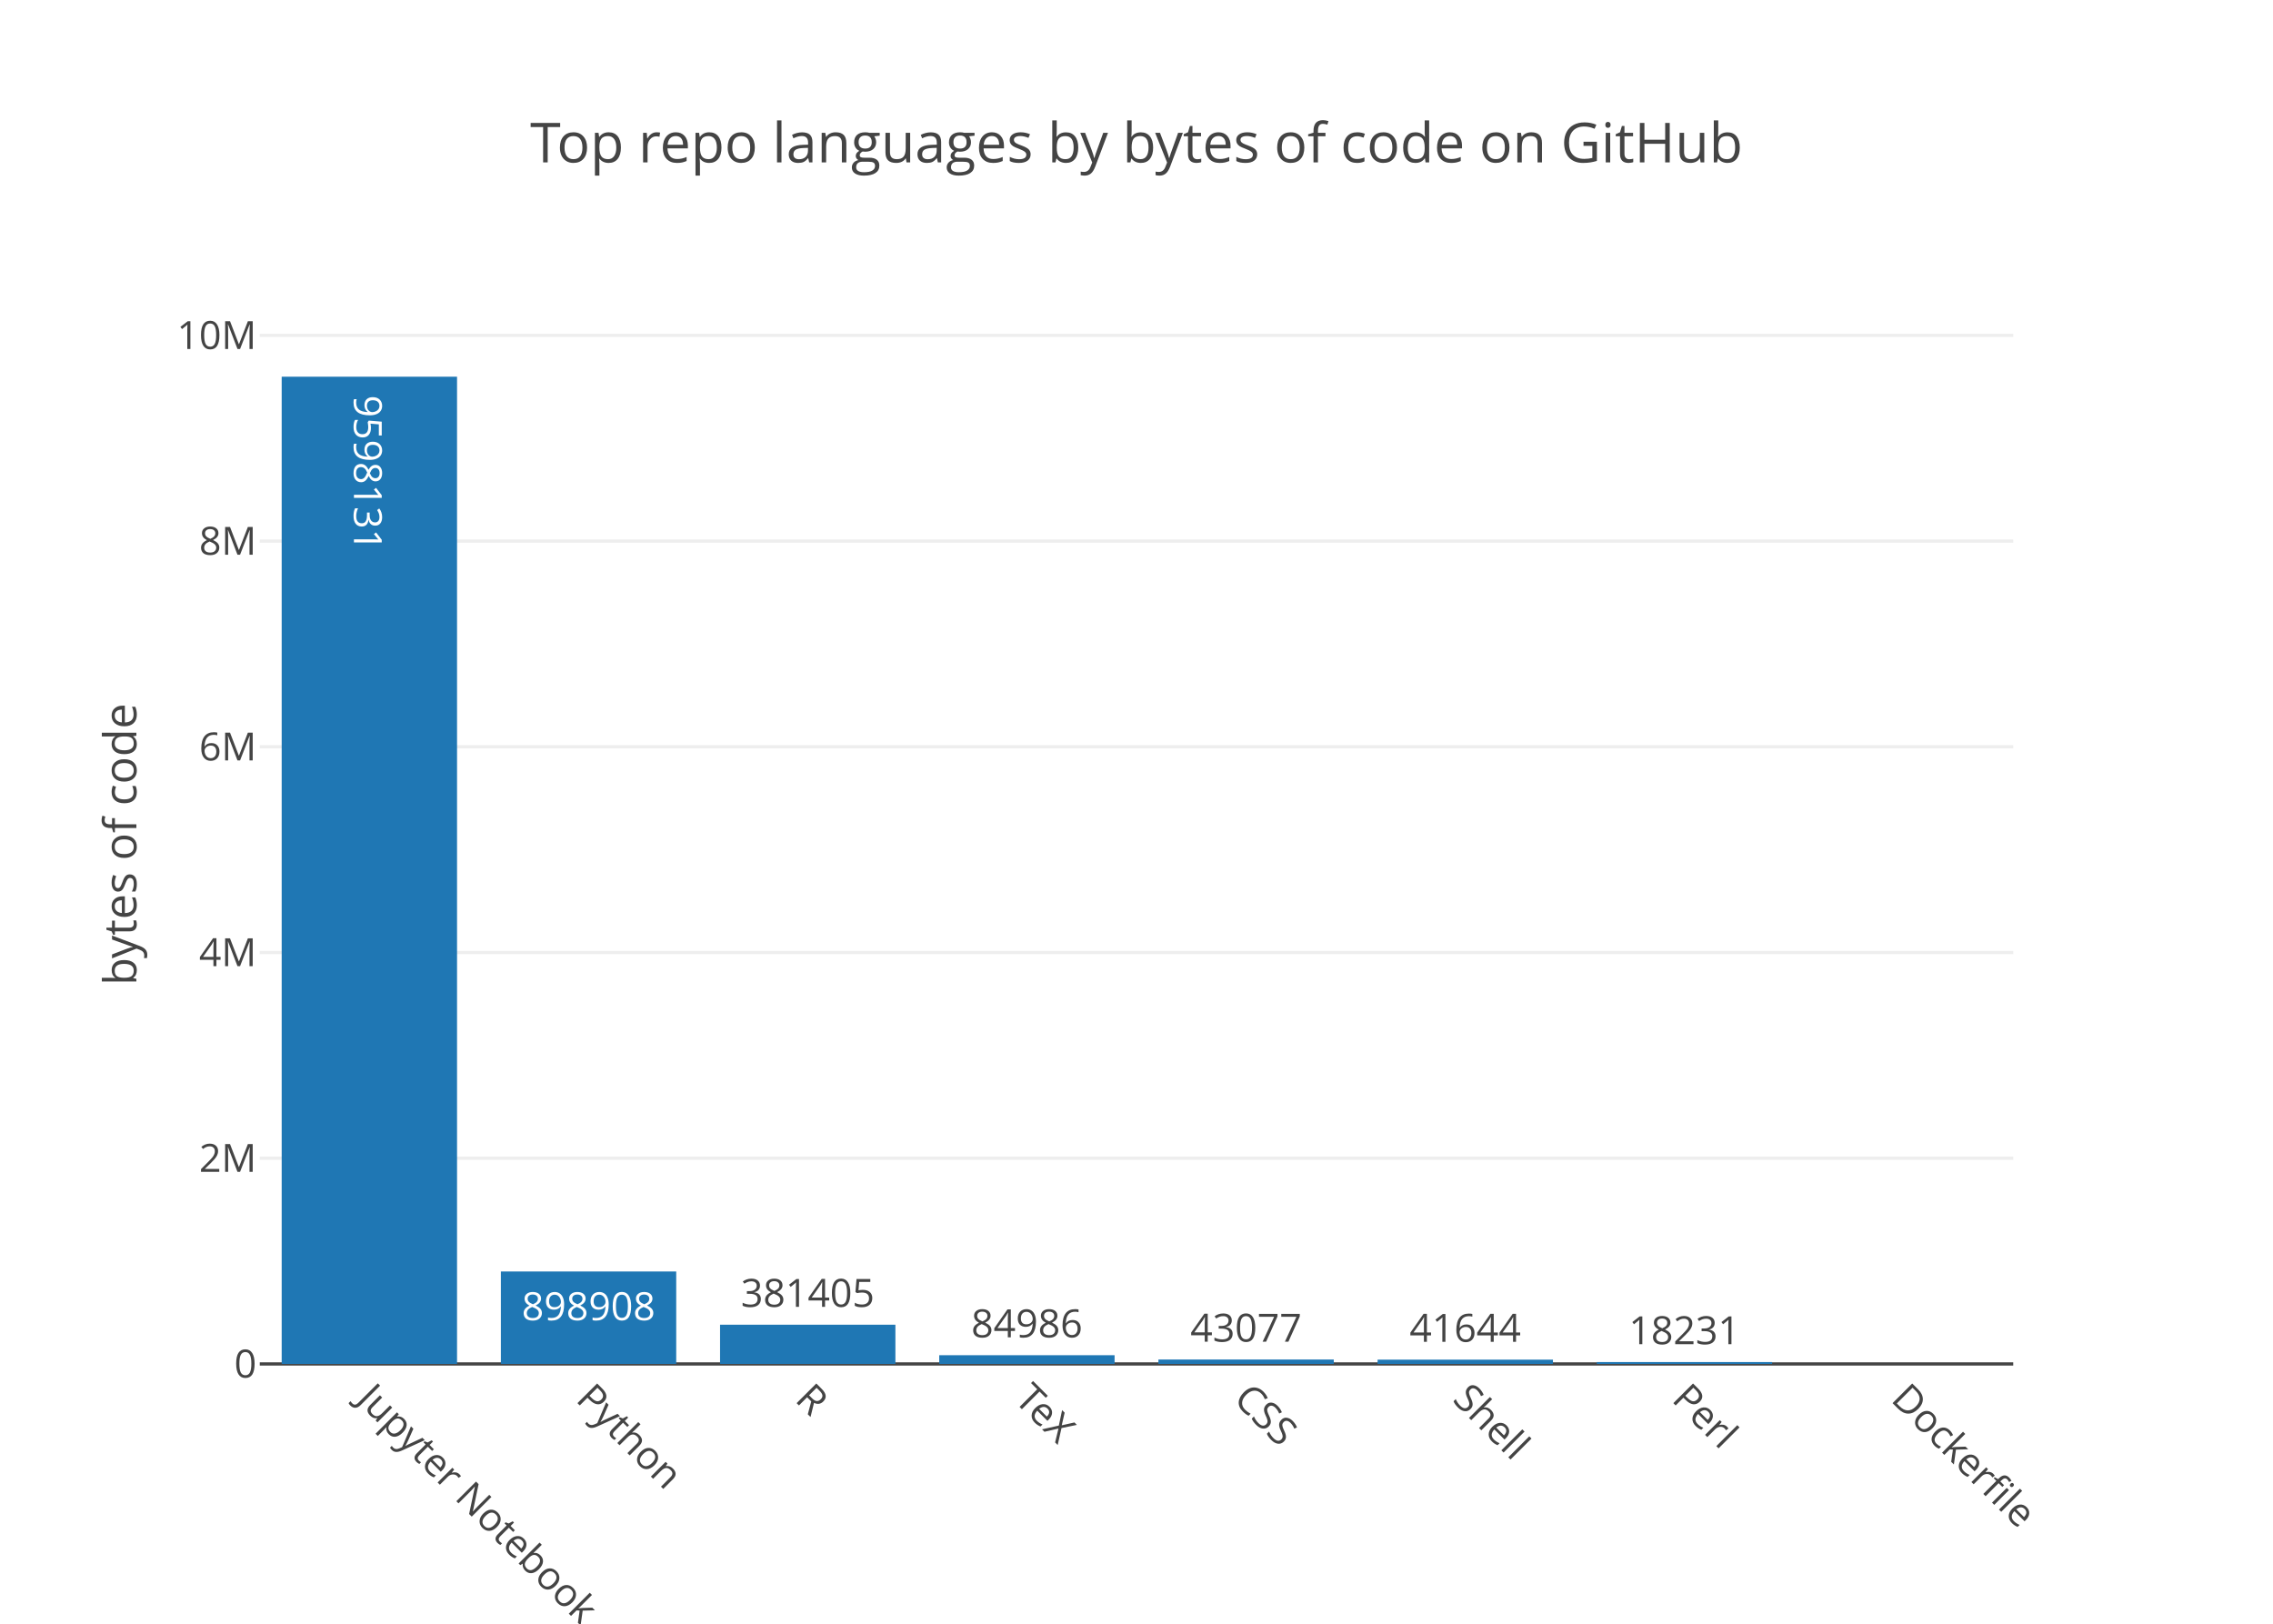
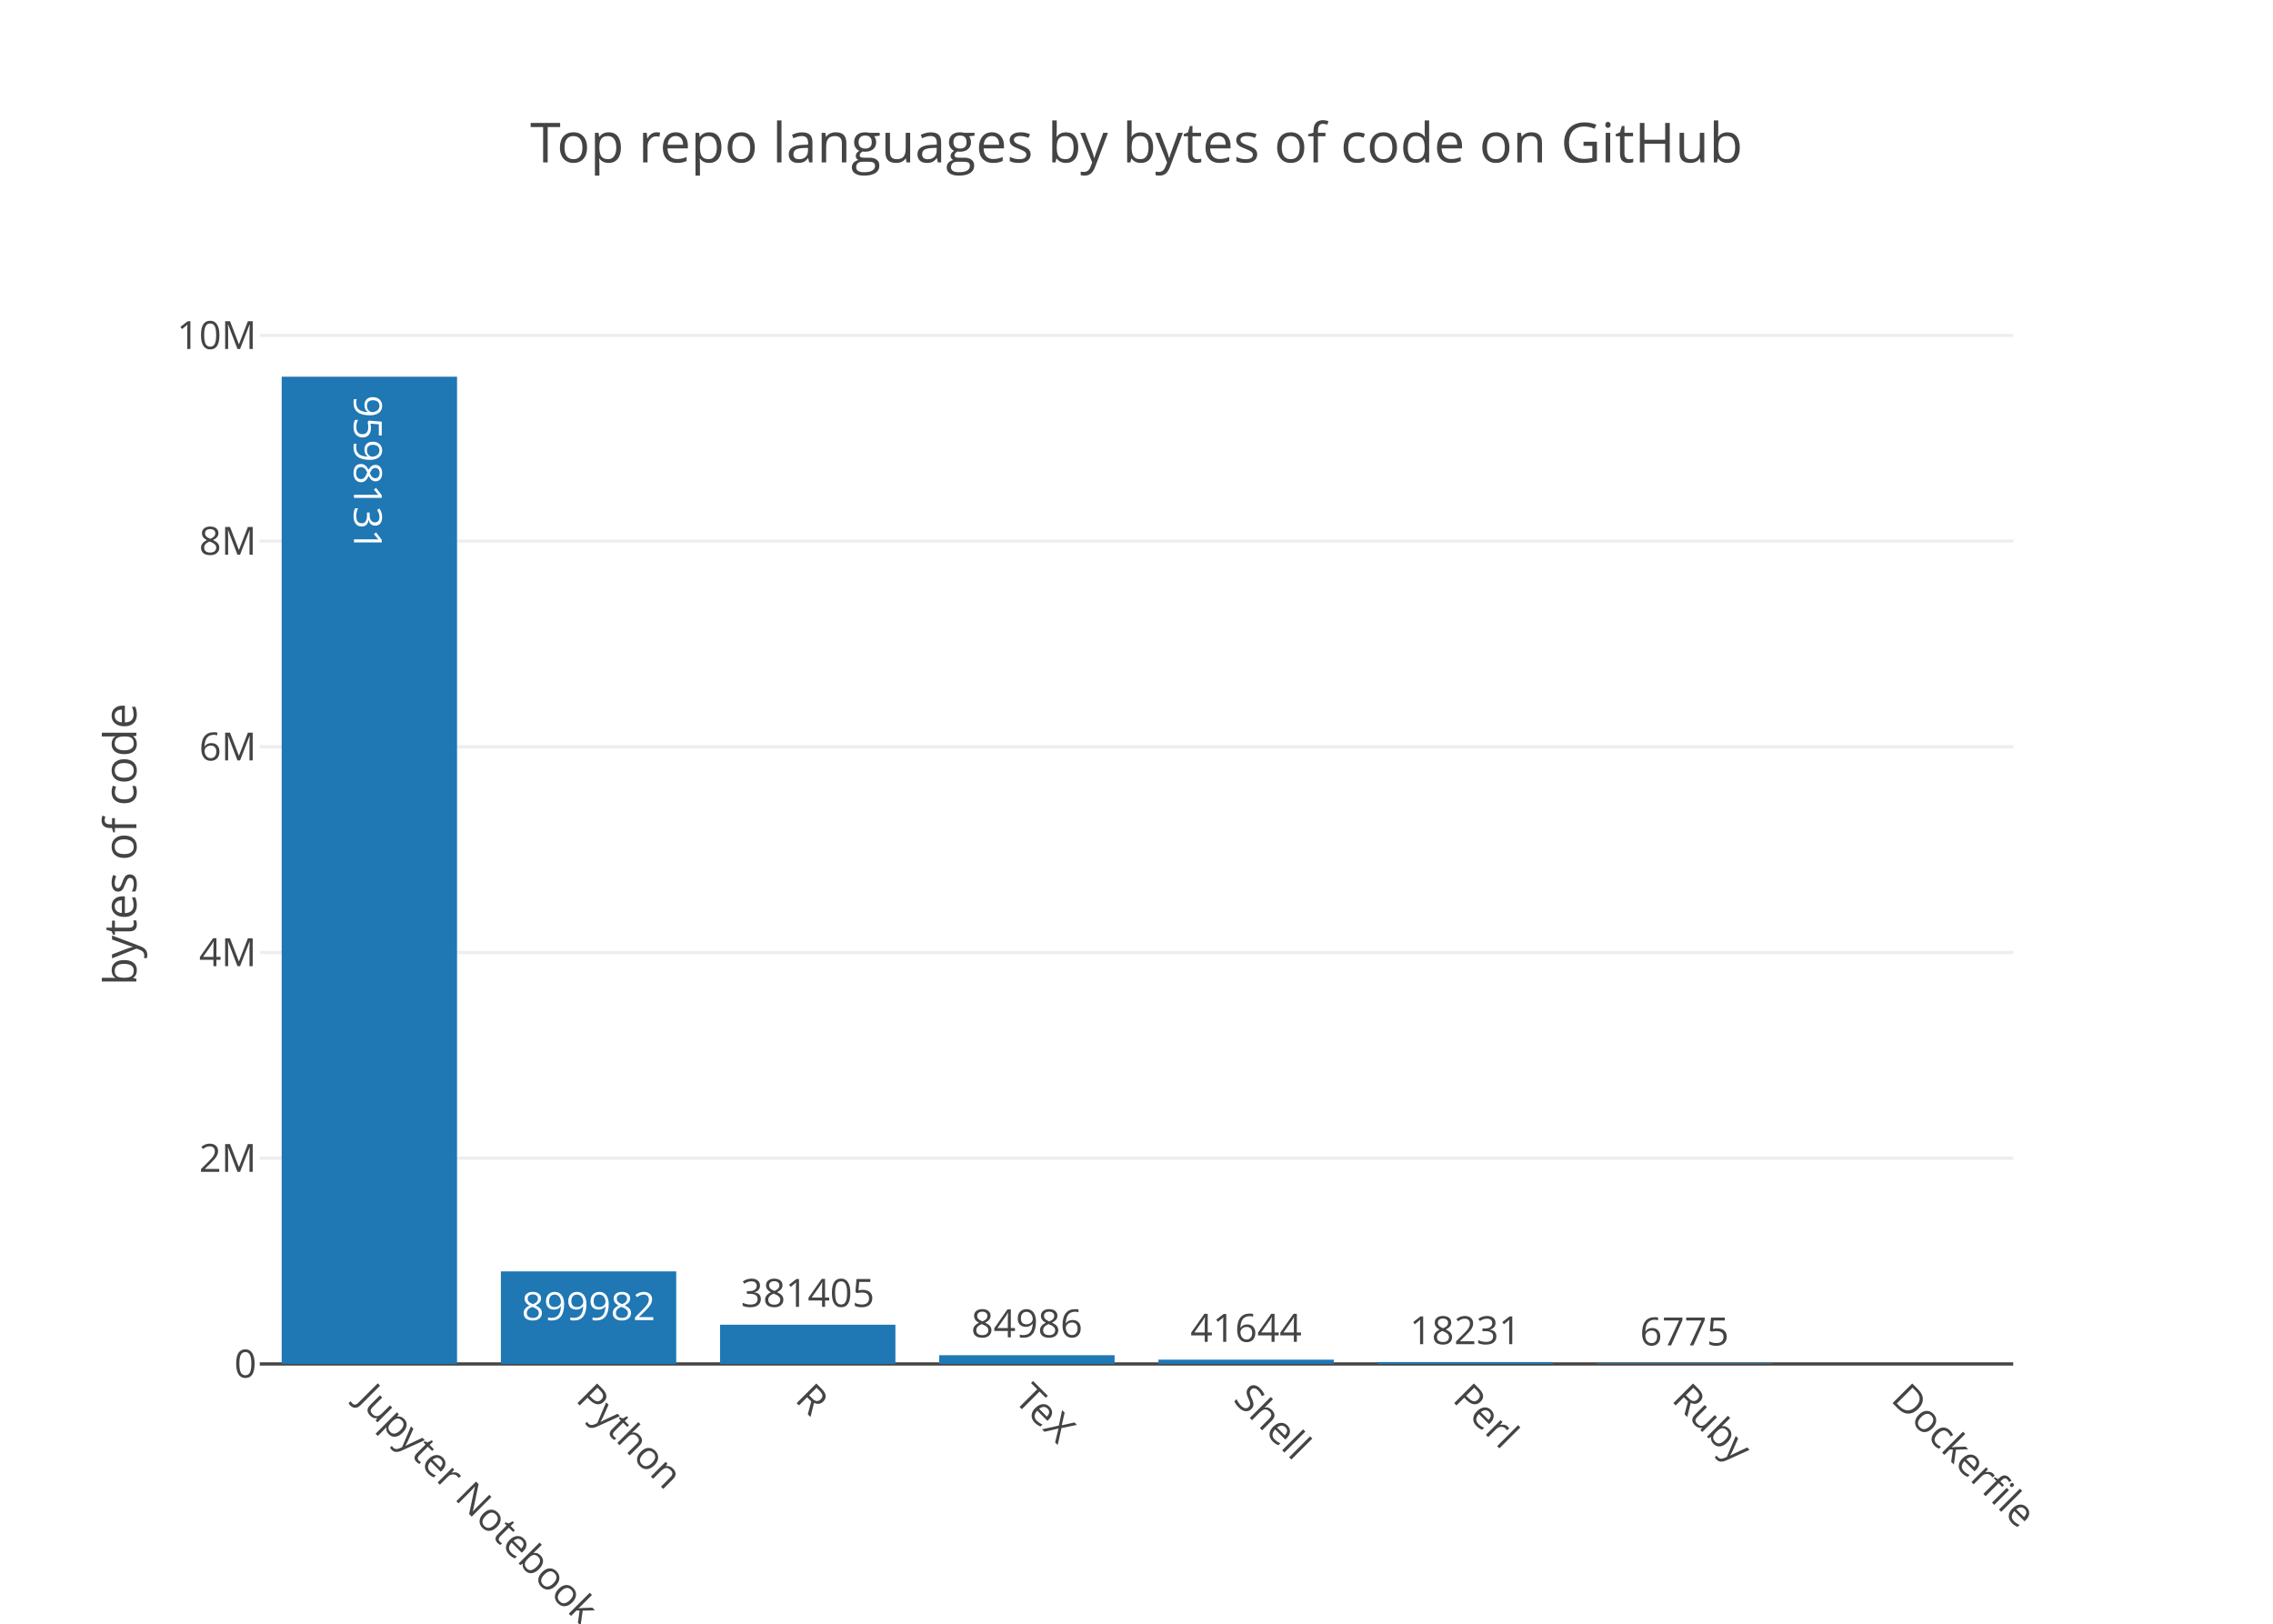
<svg xmlns="http://www.w3.org/2000/svg" class="main-svg" width="700" height="500" viewBox="0 0 700 500">
  <rect x="0" y="0" width="700" height="500" style="fill: rgb(255, 255, 255); fill-opacity: 1;" />
-   <defs id="defs-6fe231">
+   <defs id="defs-da6f41">
    <g class="clips">
-       <clipPath id="clip6fe231xyplot" class="plotclip">
+       <clipPath id="clipda6f41xyplot" class="plotclip">
        <rect width="540" height="320" />
      </clipPath>
-       <clipPath class="axesclip" id="clip6fe231x">
+       <clipPath class="axesclip" id="clipda6f41x">
        <rect x="80" y="0" width="540" height="500" />
      </clipPath>
-       <clipPath class="axesclip" id="clip6fe231y">
+       <clipPath class="axesclip" id="clipda6f41y">
        <rect x="0" y="100" width="700" height="320" />
      </clipPath>
-       <clipPath class="axesclip" id="clip6fe231xy">
+       <clipPath class="axesclip" id="clipda6f41xy">
        <rect x="80" y="100" width="540" height="320" />
      </clipPath>
    </g>
    <g class="gradients" />
  </defs>
  <g class="bglayer" />
  <g class="layer-below">
    <g class="imagelayer" />
    <g class="shapelayer" />
  </g>
  <g class="cartesianlayer">
    <g class="subplot xy">
      <g class="layer-subplot">
        <g class="shapelayer" />
        <g class="imagelayer" />
      </g>
      <g class="gridlayer">
        <g class="x" />
        <g class="y">
          <path class="ygrid crisp" transform="translate(0,356.65)" d="M80,0h540" style="stroke: rgb(238, 238, 238); stroke-opacity: 1; stroke-width: 1px;" />
          <path class="ygrid crisp" transform="translate(0,293.31)" d="M80,0h540" style="stroke: rgb(238, 238, 238); stroke-opacity: 1; stroke-width: 1px;" />
          <path class="ygrid crisp" transform="translate(0,229.96)" d="M80,0h540" style="stroke: rgb(238, 238, 238); stroke-opacity: 1; stroke-width: 1px;" />
          <path class="ygrid crisp" transform="translate(0,166.62)" d="M80,0h540" style="stroke: rgb(238, 238, 238); stroke-opacity: 1; stroke-width: 1px;" />
          <path class="ygrid crisp" transform="translate(0,103.27)" d="M80,0h540" style="stroke: rgb(238, 238, 238); stroke-opacity: 1; stroke-width: 1px;" />
        </g>
      </g>
      <g class="zerolinelayer">
        <path class="yzl zl crisp" transform="translate(0,420)" d="M80,0h540" style="stroke: rgb(68, 68, 68); stroke-opacity: 1; stroke-width: 1px;" />
      </g>
      <path class="xlines-below" />
      <path class="ylines-below" />
      <g class="overlines-below" />
      <g class="xaxislayer-below" />
      <g class="yaxislayer-below" />
      <g class="overaxes-below" />
-       <g class="plot" transform="translate(80, 100)" clip-path="url('#clip6fe231xyplot')">
+       <g class="plot" transform="translate(80, 100)" clip-path="url('#clipda6f41xyplot')">
        <g class="barlayer mlayer">
          <g class="trace bars" style="opacity: 1;">
            <g class="points">
              <g class="point">
                <path d="M6.75,320V16H60.75V320Z" style="vector-effect: non-scaling-stroke; opacity: 1; stroke-width: 0px; fill: rgb(31, 119, 180); fill-opacity: 1;" />
                <text class="bartext bartext-inside" transform="translate(33.74219 50.44531)rotate(90 0.0078125 -4.75) " text-anchor="middle" data-notex="1" x="0" y="0" style="font-family: 'Open Sans', verdana, arial, sans-serif; font-size: 12px; fill: rgb(255, 255, 255); fill-opacity: 1; white-space: pre;">9598131</text>
              </g>
              <g class="point">
-                 <path d="M74.25,320V291.53H128.25V320Z" style="vector-effect: non-scaling-stroke; opacity: 1; stroke-width: 0px; fill: rgb(31, 119, 180); fill-opacity: 1;" />
-                 <text class="bartext bartext-inside" transform="translate(101.2422 306.53)" text-anchor="middle" data-notex="1" x="0" y="0" style="font-family: 'Open Sans', verdana, arial, sans-serif; font-size: 12px; fill: rgb(255, 255, 255); fill-opacity: 1; white-space: pre;">898908</text>
+                 <path d="M74.25,320V291.5H128.25V320Z" style="vector-effect: non-scaling-stroke; opacity: 1; stroke-width: 0px; fill: rgb(31, 119, 180); fill-opacity: 1;" />
+                 <text class="bartext bartext-inside" transform="translate(101.2422 306.5)" text-anchor="middle" data-notex="1" x="0" y="0" style="font-family: 'Open Sans', verdana, arial, sans-serif; font-size: 12px; fill: rgb(255, 255, 255); fill-opacity: 1; white-space: pre;">899982</text>
              </g>
              <g class="point">
                <path d="M141.75,320V307.92H195.75V320Z" style="vector-effect: non-scaling-stroke; opacity: 1; stroke-width: 0px; fill: rgb(31, 119, 180); fill-opacity: 1;" />
                <text class="bartext bartext-outside" transform="translate(168.7422 302.42)" text-anchor="middle" data-notex="1" x="0" y="0" style="font-family: 'Open Sans', verdana, arial, sans-serif; font-size: 12px; fill: rgb(68, 68, 68); fill-opacity: 1; white-space: pre;">381405</text>
              </g>
              <g class="point">
                <path d="M209.25,320V317.31H263.25V320Z" style="vector-effect: non-scaling-stroke; opacity: 1; stroke-width: 0px; fill: rgb(31, 119, 180); fill-opacity: 1;" />
                <text class="bartext bartext-outside" transform="translate(236.2422 311.81)" text-anchor="middle" data-notex="1" x="0" y="0" style="font-family: 'Open Sans', verdana, arial, sans-serif; font-size: 12px; fill: rgb(68, 68, 68); fill-opacity: 1; white-space: pre;">84986</text>
              </g>
              <g class="point">
-                 <path d="M276.75,320V318.64H330.75V320Z" style="vector-effect: non-scaling-stroke; opacity: 1; stroke-width: 0px; fill: rgb(31, 119, 180); fill-opacity: 1;" />
-                 <text class="bartext bartext-outside" transform="translate(303.7422 313.14)" text-anchor="middle" data-notex="1" x="0" y="0" style="font-family: 'Open Sans', verdana, arial, sans-serif; font-size: 12px; fill: rgb(68, 68, 68); fill-opacity: 1; white-space: pre;">43077</text>
+                 <path d="M276.75,320V318.68H330.75V320Z" style="vector-effect: non-scaling-stroke; opacity: 1; stroke-width: 0px; fill: rgb(31, 119, 180); fill-opacity: 1;" />
+                 <text class="bartext bartext-outside" transform="translate(303.7422 313.18)" text-anchor="middle" data-notex="1" x="0" y="0" style="font-family: 'Open Sans', verdana, arial, sans-serif; font-size: 12px; fill: rgb(68, 68, 68); fill-opacity: 1; white-space: pre;">41644</text>
              </g>
              <g class="point">
-                 <path d="M344.25,320V318.68H398.25V320Z" style="vector-effect: non-scaling-stroke; opacity: 1; stroke-width: 0px; fill: rgb(31, 119, 180); fill-opacity: 1;" />
-                 <text class="bartext bartext-outside" transform="translate(371.2422 313.18)" text-anchor="middle" data-notex="1" x="0" y="0" style="font-family: 'Open Sans', verdana, arial, sans-serif; font-size: 12px; fill: rgb(68, 68, 68); fill-opacity: 1; white-space: pre;">41644</text>
+                 <path d="M344.25,320V319.42H398.25V320Z" style="vector-effect: non-scaling-stroke; opacity: 1; stroke-width: 0px; fill: rgb(31, 119, 180); fill-opacity: 1;" />
+                 <text class="bartext bartext-outside" transform="translate(371.2422 313.92)" text-anchor="middle" data-notex="1" x="0" y="0" style="font-family: 'Open Sans', verdana, arial, sans-serif; font-size: 12px; fill: rgb(68, 68, 68); fill-opacity: 1; white-space: pre;">18231</text>
              </g>
              <g class="point">
-                 <path d="M411.75,320V319.42H465.75V320Z" style="vector-effect: non-scaling-stroke; opacity: 1; stroke-width: 0px; fill: rgb(31, 119, 180); fill-opacity: 1;" />
-                 <text class="bartext bartext-outside" transform="translate(438.7422 313.92)" text-anchor="middle" data-notex="1" x="0" y="0" style="font-family: 'Open Sans', verdana, arial, sans-serif; font-size: 12px; fill: rgb(68, 68, 68); fill-opacity: 1; white-space: pre;">18231</text>
+                 <path d="M411.75,320V319.79H465.75V320Z" style="vector-effect: non-scaling-stroke; opacity: 1; stroke-width: 0px; fill: rgb(31, 119, 180); fill-opacity: 1;" />
+                 <text class="bartext bartext-outside" transform="translate(438.7422 314.29)" text-anchor="middle" data-notex="1" x="0" y="0" style="font-family: 'Open Sans', verdana, arial, sans-serif; font-size: 12px; fill: rgb(68, 68, 68); fill-opacity: 1; white-space: pre;">6775</text>
              </g>
              <g class="point">
                <path d="M0,0Z" style="vector-effect: non-scaling-stroke; opacity: 1; stroke-width: 0px; fill: rgb(31, 119, 180); fill-opacity: 1;" />
              </g>
            </g>
          </g>
        </g>
      </g>
      <g class="overplot" />
      <path class="xlines-above crisp" d="M0,0" style="fill: none;" />
      <path class="ylines-above crisp" d="M0,0" style="fill: none;" />
      <g class="overlines-above" />
      <g class="xaxislayer-above">
        <g class="xtick">
          <text text-anchor="start" x="0" y="433" transform="translate(113.75,0) rotate(45,0,427)" style="font-family: 'Open Sans', verdana, arial, sans-serif; font-size: 12px; fill: rgb(68, 68, 68); fill-opacity: 1; white-space: pre;">Jupyter Notebook</text>
        </g>
        <g class="xtick">
          <text text-anchor="start" x="0" y="433" transform="translate(181.25,0) rotate(45,0,427)" style="font-family: 'Open Sans', verdana, arial, sans-serif; font-size: 12px; fill: rgb(68, 68, 68); fill-opacity: 1; white-space: pre;">Python</text>
        </g>
        <g class="xtick">
          <text text-anchor="start" x="0" y="433" transform="translate(248.75,0) rotate(45,0,427)" style="font-family: 'Open Sans', verdana, arial, sans-serif; font-size: 12px; fill: rgb(68, 68, 68); fill-opacity: 1; white-space: pre;">R</text>
        </g>
        <g class="xtick">
          <text text-anchor="start" x="0" y="433" transform="translate(316.25,0) rotate(45,0,427)" style="font-family: 'Open Sans', verdana, arial, sans-serif; font-size: 12px; fill: rgb(68, 68, 68); fill-opacity: 1; white-space: pre;">TeX</text>
        </g>
        <g class="xtick">
-           <text text-anchor="start" x="0" y="433" transform="translate(383.75,0) rotate(45,0,427)" style="font-family: 'Open Sans', verdana, arial, sans-serif; font-size: 12px; fill: rgb(68, 68, 68); fill-opacity: 1; white-space: pre;">CSS</text>
+           <text text-anchor="start" x="0" y="433" transform="translate(383.75,0) rotate(45,0,427)" style="font-family: 'Open Sans', verdana, arial, sans-serif; font-size: 12px; fill: rgb(68, 68, 68); fill-opacity: 1; white-space: pre;">Shell</text>
        </g>
        <g class="xtick">
-           <text text-anchor="start" x="0" y="433" transform="translate(451.25,0) rotate(45,0,427)" style="font-family: 'Open Sans', verdana, arial, sans-serif; font-size: 12px; fill: rgb(68, 68, 68); fill-opacity: 1; white-space: pre;">Shell</text>
+           <text text-anchor="start" x="0" y="433" transform="translate(451.25,0) rotate(45,0,427)" style="font-family: 'Open Sans', verdana, arial, sans-serif; font-size: 12px; fill: rgb(68, 68, 68); fill-opacity: 1; white-space: pre;">Perl</text>
        </g>
        <g class="xtick">
-           <text text-anchor="start" x="0" y="433" transform="translate(518.75,0) rotate(45,0,427)" style="font-family: 'Open Sans', verdana, arial, sans-serif; font-size: 12px; fill: rgb(68, 68, 68); fill-opacity: 1; white-space: pre;">Perl</text>
+           <text text-anchor="start" x="0" y="433" transform="translate(518.75,0) rotate(45,0,427)" style="font-family: 'Open Sans', verdana, arial, sans-serif; font-size: 12px; fill: rgb(68, 68, 68); fill-opacity: 1; white-space: pre;">Ruby</text>
        </g>
        <g class="xtick">
          <text text-anchor="start" x="0" y="433" transform="translate(586.25,0) rotate(45,0,427)" style="font-family: 'Open Sans', verdana, arial, sans-serif; font-size: 12px; fill: rgb(68, 68, 68); fill-opacity: 1; white-space: pre;">Dockerfile</text>
        </g>
      </g>
      <g class="yaxislayer-above">
        <g class="ytick">
          <text text-anchor="end" x="79" y="4.2" transform="translate(0,420)" style="font-family: 'Open Sans', verdana, arial, sans-serif; font-size: 12px; fill: rgb(68, 68, 68); fill-opacity: 1; white-space: pre;">0</text>
        </g>
        <g class="ytick">
          <text text-anchor="end" x="79" y="4.2" transform="translate(0,356.65)" style="font-family: 'Open Sans', verdana, arial, sans-serif; font-size: 12px; fill: rgb(68, 68, 68); fill-opacity: 1; white-space: pre;">2M</text>
        </g>
        <g class="ytick">
          <text text-anchor="end" x="79" y="4.2" transform="translate(0,293.31)" style="font-family: 'Open Sans', verdana, arial, sans-serif; font-size: 12px; fill: rgb(68, 68, 68); fill-opacity: 1; white-space: pre;">4M</text>
        </g>
        <g class="ytick">
          <text text-anchor="end" x="79" y="4.2" transform="translate(0,229.96)" style="font-family: 'Open Sans', verdana, arial, sans-serif; font-size: 12px; fill: rgb(68, 68, 68); fill-opacity: 1; white-space: pre;">6M</text>
        </g>
        <g class="ytick">
          <text text-anchor="end" x="79" y="4.2" transform="translate(0,166.62)" style="font-family: 'Open Sans', verdana, arial, sans-serif; font-size: 12px; fill: rgb(68, 68, 68); fill-opacity: 1; white-space: pre;">8M</text>
        </g>
        <g class="ytick">
          <text text-anchor="end" x="79" y="4.2" transform="translate(0,103.27)" style="font-family: 'Open Sans', verdana, arial, sans-serif; font-size: 12px; fill: rgb(68, 68, 68); fill-opacity: 1; white-space: pre;">10M</text>
        </g>
      </g>
      <g class="overaxes-above" />
    </g>
  </g>
  <g class="polarlayer" />
  <g class="ternarylayer" />
  <g class="geolayer" />
  <g class="pielayer" />
  <g class="sunburstlayer" />
  <g class="glimages" />
-   <defs id="topdefs-6fe231">
+   <defs id="topdefs-da6f41">
    <g class="clips" />
  </defs>
  <g class="layer-above">
    <g class="imagelayer" />
    <g class="shapelayer" />
  </g>
  <g class="infolayer">
    <g class="g-gtitle">
      <text class="gtitle" x="350" y="50" text-anchor="middle" dy="0em" style="font-family: 'Open Sans', verdana, arial, sans-serif; font-size: 17px; fill: rgb(68, 68, 68); opacity: 1; font-weight: normal; white-space: pre;">Top repo languages by bytes of code on GitHub</text>
    </g>
    <g class="g-xtitle" />
    <g class="g-ytitle">
      <text class="ytitle" transform="rotate(-90,42,260)" x="42" y="260" text-anchor="middle" style="font-family: 'Open Sans', verdana, arial, sans-serif; font-size: 14px; fill: rgb(68, 68, 68); opacity: 1; font-weight: normal; white-space: pre;">bytes of code</text>
    </g>
  </g>
</svg>
